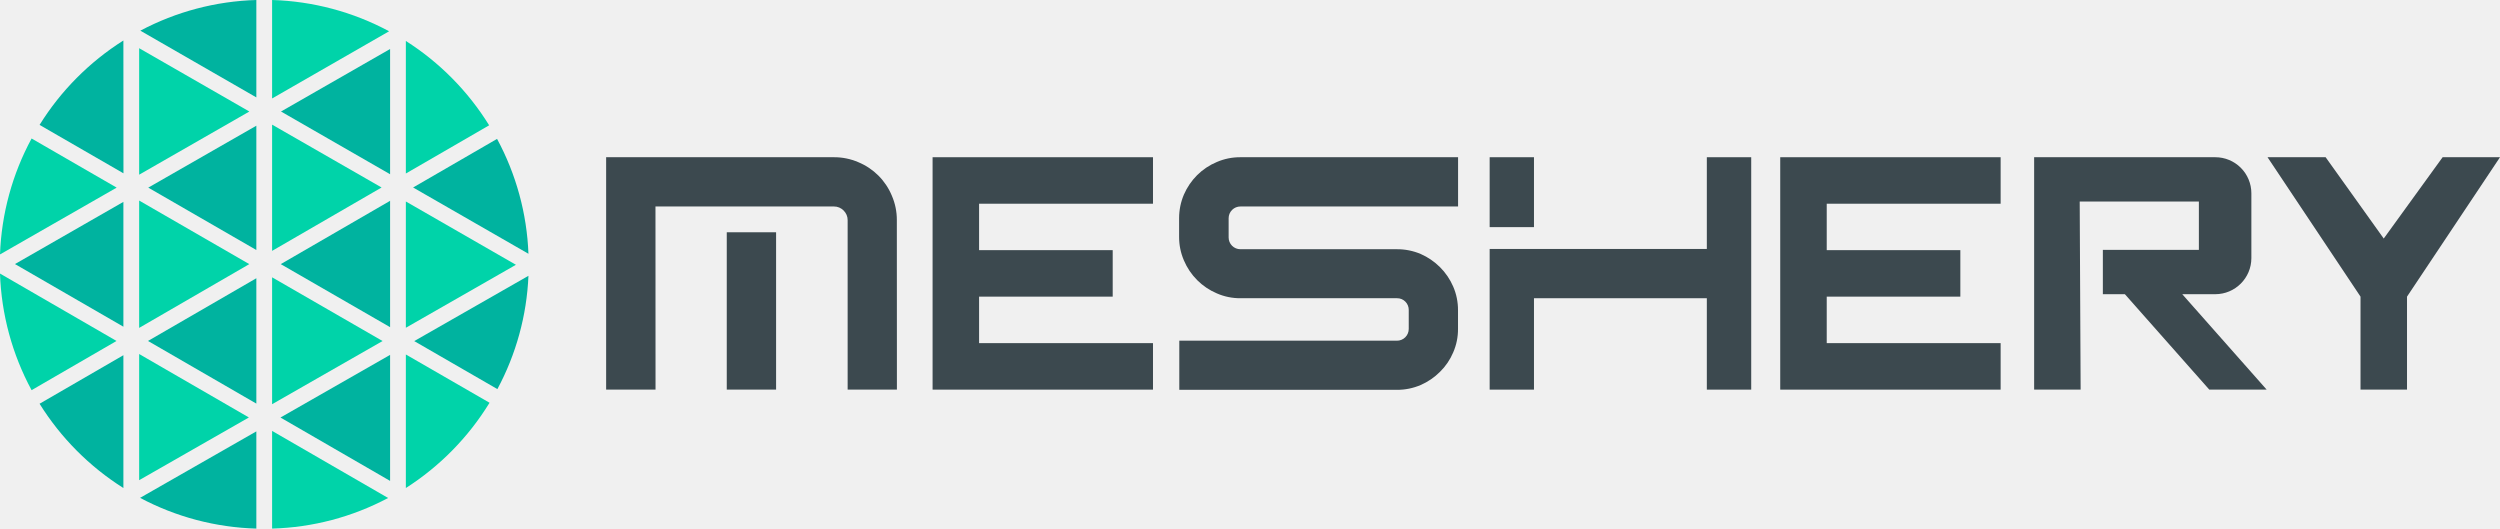
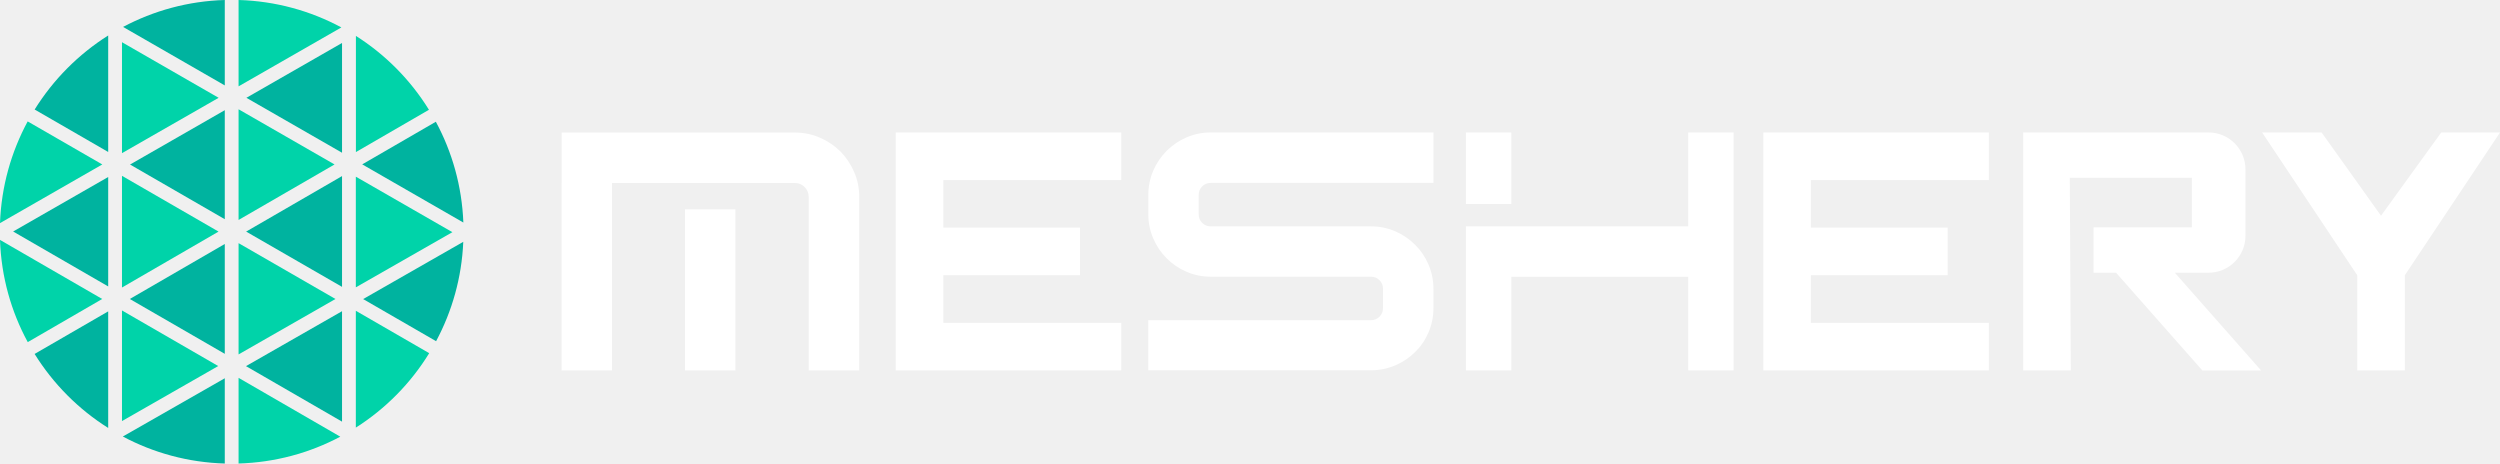
- <svg xmlns="http://www.w3.org/2000/svg" id="Layer_1" data-name="Layer 1" viewBox="0 0 379.08 80.17">
+ <svg xmlns="http://www.w3.org/2000/svg" id="Layer_1" data-name="Layer 1" viewBox="0 0 300.85 55.79">
  <defs>
-     <style>.cls-1{fill:#00d3a9;}.cls-2{fill:#00b39f;}.cls-3{fill:#3c494f;}</style>
+     <style>
+       .cls-1 {
+         fill: #00d3a9;
+       }
+ 
+       .cls-2 {
+         fill: #00b39f;
+       }
+ 
+       .cls-3 {
+         fill: #fff;
+       }
+     </style>
  </defs>
-   <polygon class="cls-1" points="41.26 18.9 41.26 38.04 57.86 28.43 41.26 18.9" />
-   <polygon class="cls-1" points="41.26 42.05 41.26 61.29 58.01 51.71 41.26 42.05" />
-   <polygon class="cls-2" points="38.87 37.91 38.87 19.06 22.48 28.45 38.87 37.91" />
-   <path class="cls-2" d="M6,61.22A40.35,40.35,0,0,0,18.71,74V53.86Z" />
-   <polygon class="cls-2" points="38.87 61.2 38.87 42.19 22.44 51.7 38.87 61.2" />
-   <polygon class="cls-1" points="21.1 72.81 37.74 63.3 21.1 53.68 21.1 72.81" />
-   <polygon class="cls-2" points="59.15 72.92 59.15 53.81 42.53 63.31 59.15 72.92" />
-   <path class="cls-2" d="M75.42,59a39.88,39.88,0,0,0,4.71-17.18l-17.32,9.9Z" />
-   <polygon class="cls-1" points="61.54 49.7 78.23 40.15 61.54 30.55 61.54 49.7" />
-   <polygon class="cls-2" points="59.15 26.42 59.15 7.43 42.61 16.91 59.15 26.42" />
-   <polygon class="cls-2" points="59.15 49.61 59.15 30.45 42.57 40.05 59.15 49.61" />
-   <polygon class="cls-2" points="40.07 80.17 40.07 80.17 40.07 80.17 40.07 80.17" />
-   <polygon class="cls-1" points="21.1 30.41 21.1 49.72 37.8 40.05 21.1 30.41" />
-   <path class="cls-2" d="M38.87,0A40,40,0,0,0,21.28,4.65L38.87,14.77Z" />
-   <polygon class="cls-1" points="21.1 7.31 21.1 26.49 37.81 16.91 21.1 7.31" />
-   <path class="cls-2" d="M18.71,6.14A40.28,40.28,0,0,0,6,18.94l12.72,7.34Z" />
-   <path class="cls-1" d="M59,4.74A40,40,0,0,0,41.26,0V14.93Z" />
-   <path class="cls-1" d="M0,41.48A40,40,0,0,0,4.79,59.16L17.67,51.7Z" />
-   <path class="cls-1" d="M4.79,21A40,40,0,0,0,0,38.58L17.69,28.45Z" />
-   <path class="cls-2" d="M21.24,75.49a39.88,39.88,0,0,0,17.63,4.66V65.41Z" />
-   <path class="cls-1" d="M74.17,19A40.24,40.24,0,0,0,61.54,6.21v20.1Z" />
-   <path class="cls-1" d="M61.54,74A40.34,40.34,0,0,0,74.23,61.07L61.54,53.75Z" />
-   <path class="cls-2" d="M80.13,38.48a39.88,39.88,0,0,0-4.76-17.42L62.64,28.43Z" />
-   <path class="cls-1" d="M41.26,80.15a39.79,39.79,0,0,0,17.59-4.64L41.26,65.34Z" />
-   <polygon class="cls-2" points="18.71 49.54 18.71 30.61 2.27 40.04 18.71 49.54" />
-   <polygon class="cls-3" points="269.94 29.39 269.94 30.89 269.94 37.93 269.94 46.53 269.94 59.08 303.36 59.08 303.36 52.03 276.99 52.03 276.99 46.53 276.99 44.98 297.25 44.98 297.25 37.93 276.99 37.93 276.99 30.89 303.36 30.89 303.36 23.84 269.94 23.84 269.94 29.39" />
-   <polygon class="cls-3" points="141.41 29.39 141.41 30.89 141.41 37.93 141.41 46.53 141.41 59.08 174.83 59.08 174.83 52.03 148.46 52.03 148.46 46.53 148.46 44.98 168.72 44.98 168.72 37.93 148.46 37.93 148.46 30.89 174.83 30.89 174.83 23.84 141.41 23.84 141.41 29.39" />
-   <path class="cls-3" d="M221.08,49.87a8.74,8.74,0,0,1-.73,3.57,9,9,0,0,1-2,2.94,9.5,9.5,0,0,1-2.93,2,9,9,0,0,1-3.6.73h-33V51.66h33a1.78,1.78,0,0,0,1.79-1.79V47a1.76,1.76,0,0,0-.52-1.27,1.73,1.73,0,0,0-1.27-.51H188.09a8.74,8.74,0,0,1-3.57-.73,9.4,9.4,0,0,1-5-5,8.9,8.9,0,0,1-.73-3.57V33.09a9.11,9.11,0,0,1,.73-3.59,9.58,9.58,0,0,1,2-2.94,9.32,9.32,0,0,1,3-2,8.9,8.9,0,0,1,3.57-.72h33v7.47h-33a1.78,1.78,0,0,0-1.79,1.78V36a1.78,1.78,0,0,0,1.79,1.79h23.73a9.11,9.11,0,0,1,3.6.72,9.59,9.59,0,0,1,2.93,2,9.41,9.41,0,0,1,2,2.94,8.9,8.9,0,0,1,.73,3.59Z" />
-   <path class="cls-3" d="M265.54,59.08h-6.73V45.22H232.6V59.08h-6.72V37.75h32.93V23.84h6.73ZM232.6,34.44h-6.72V23.84h6.72Z" />
-   <polygon class="cls-3" points="361.45 36.17 352.64 23.84 343.83 23.84 357.93 44.98 357.93 59.08 364.98 59.08 364.98 44.98 379.08 23.84 370.38 23.84 361.45 36.17" />
-   <path class="cls-3" d="M315.35,30.56h18.07v7.33H318.86v6.72h3.34L335,59.08h8.7L330.9,44.61h5a5.48,5.48,0,0,0,5.48-5.48V29.31a5.47,5.47,0,0,0-5.48-5.47H308.44V59.08h7.05Z" />
-   <path class="cls-3" d="M136,59.08h-7.47V33.38a1.94,1.94,0,0,0-.16-.8,2.15,2.15,0,0,0-1.11-1.11,1.94,1.94,0,0,0-.8-.16H91.91V23.84h34.54a9.22,9.22,0,0,1,3.69.75,9.38,9.38,0,0,1,5.1,5.1,9.22,9.22,0,0,1,.75,3.69Zm-36.6,0H91.91V31.31l7.48-2Zm18.28,0h-7.48V35.22h7.48Z" />
+   <g>
+     <polygon class="cls-1" points="28.71 13.15 28.71 26.47 40.26 19.79 28.71 13.15" />
+     <polygon class="cls-1" points="28.71 29.26 28.71 42.65 40.37 35.98 28.71 29.26" />
+     <polygon class="cls-2" points="27.05 26.38 27.05 13.26 15.65 19.8 27.05 26.38" />
+     <path class="cls-2" d="m4.17,42.6c2.24,3.6,5.27,6.65,8.85,8.9v-14.03l-8.85,5.12Z" />
+     <polygon class="cls-2" points="27.05 42.58 27.05 29.36 15.62 35.98 27.05 42.58" />
+     <polygon class="cls-1" points="14.68 50.67 26.26 44.05 14.68 37.36 14.68 50.67" />
+     <polygon class="cls-2" points="41.16 50.74 41.16 37.45 29.6 44.06 41.16 50.74" />
+     <path class="cls-2" d="m52.48,41.06c1.92-3.59,3.09-7.65,3.27-11.96l-12.05,6.89,8.78,5.07Z" />
+     <polygon class="cls-1" points="42.82 34.58 54.44 27.94 42.82 21.26 42.82 34.58" />
+     <polygon class="cls-2" points="41.16 18.38 41.16 5.17 29.65 11.77 41.16 18.38" />
+     <polygon class="cls-2" points="41.16 34.52 41.16 21.19 29.62 27.87 41.16 34.52" />
+     <polygon class="cls-2" points="27.88 55.79 27.88 55.79 27.88 55.79 27.88 55.79" />
+     <polygon class="cls-1" points="14.68 21.16 14.68 34.6 26.3 27.87 14.68 21.16" />
+     <path class="cls-2" d="m27.05,0c-4.42.13-8.57,1.29-12.24,3.24l12.24,7.04V0Z" />
+     <polygon class="cls-1" points="14.68 5.08 14.68 18.43 26.31 11.77 14.68 5.08" />
+     <path class="cls-2" d="m13.02,4.27c-3.58,2.26-6.61,5.31-8.85,8.91l8.85,5.11V4.27Z" />
+     <path class="cls-1" d="m41.08,3.3c-3.7-1.99-7.9-3.17-12.37-3.3v10.39l12.37-7.09Z" />
+     <path class="cls-1" d="m0,28.87c.15,4.44,1.34,8.62,3.34,12.3l8.96-5.19L0,28.87Z" />
+     <path class="cls-1" d="m3.33,14.61C1.35,18.28.16,22.43,0,26.85l12.31-7.06L3.33,14.61Z" />
+     <path class="cls-2" d="m14.78,52.53c3.68,1.96,7.84,3.12,12.27,3.25v-10.26l-12.27,7.01Z" />
+     <path class="cls-1" d="m51.62,13.21c-2.22-3.59-5.23-6.63-8.79-8.89v13.98l8.79-5.09Z" />
+     <path class="cls-1" d="m42.82,51.46c3.58-2.27,6.61-5.34,8.83-8.96l-8.83-5.1v14.06Z" />
+     <path class="cls-2" d="m55.76,26.78c-.17-4.38-1.35-8.49-3.31-12.13l-8.86,5.13,12.17,7Z" />
+     <path class="cls-1" d="m28.71,55.78c4.41-.13,8.57-1.28,12.24-3.23l-12.24-7.08v10.31Z" />
+     <polygon class="cls-2" points="13.02 34.47 13.02 21.3 1.58 27.86 13.02 34.47" />
+   </g>
+   <g>
+     <polygon class="cls-3" points="212.2 20.45 212.2 21.67 212.2 27.39 212.2 34.38 212.2 44.57 239.34 44.57 239.34 38.85 217.92 38.85 217.92 34.38 217.92 33.12 234.38 33.12 234.38 27.39 217.92 27.39 217.92 21.67 239.34 21.67 239.34 15.94 212.2 15.94 212.2 20.45" />
+     <polygon class="cls-3" points="107.79 20.45 107.79 21.67 107.79 27.39 107.79 34.38 107.79 44.57 134.93 44.57 134.93 38.85 113.52 38.85 113.52 34.38 113.52 33.12 129.97 33.12 129.97 27.39 113.52 27.39 113.52 21.67 134.93 21.67 134.93 15.94 107.79 15.94 107.79 20.45" />
+     <path class="cls-3" d="m172.5,37.09c0,1.03-.2,2-.59,2.9-.39.92-.93,1.71-1.62,2.38-.69.68-1.48,1.21-2.39,1.6-.92.39-1.89.59-2.92.59h-26.8v-6.03h26.8c.41,0,.75-.14,1.03-.42s.42-.62.42-1.03v-2.33c0-.41-.14-.75-.42-1.03s-.62-.42-1.03-.42h-19.28c-1.03,0-2-.2-2.9-.59-.92-.39-1.72-.94-2.4-1.62-.69-.69-1.23-1.49-1.62-2.4-.39-.9-.59-1.87-.59-2.9v-2.33c0-1.03.2-2.01.59-2.92.39-.9.93-1.7,1.62-2.39.69-.69,1.49-1.23,2.4-1.62.9-.39,1.87-.59,2.9-.59h26.8v6.07h-26.8c-.41,0-.75.14-1.03.42-.28.28-.42.62-.42,1.03v2.33c0,.41.14.75.42,1.03.28.28.62.42,1.03.42h19.28c1.03,0,2,.2,2.92.59.9.39,1.7.94,2.39,1.62.69.69,1.23,1.48,1.62,2.39.39.92.59,1.89.59,2.92v2.33Z" />
+     <path class="cls-3" d="m208.62,44.57h-5.46v-11.26h-21.29v11.26h-5.46v-17.33h26.75v-11.3h5.46v28.63Zm-26.75-20.02h-5.46v-8.61h5.46v8.61Z" />
+     <polygon class="cls-3" points="286.53 25.96 279.38 15.94 272.22 15.94 283.67 33.12 283.67 44.57 289.4 44.57 289.4 33.12 300.85 15.94 293.78 15.94 286.53 25.96" />
+     <path class="cls-3" d="m249.08,21.4h14.69v5.96h-11.83v5.46s2.71,0,2.71,0l10.38,11.76h7.07l-10.38-11.76h4.05c2.46,0,4.45-1.99,4.45-4.45v-7.98c0-2.46-1.99-4.45-4.45-4.45h-22.3v28.63h5.73l-.12-23.17Z" />
+     <path class="cls-3" d="m103.39,44.57h-6.07v-20.88c0-.23-.05-.45-.13-.65-.09-.2-.21-.38-.36-.53s-.33-.27-.53-.36c-.2-.09-.42-.13-.65-.13h-28.06v-6.07h28.06c1.06,0,2.06.2,3,.61.94.41,1.77.96,2.48,1.66.7.71,1.25,1.54,1.66,2.48.41.94.61,1.94.61,3v20.88Zm-29.74,0h-6.07v-22.56h6.07v22.56Zm14.85,0h-6.07v-19.38h6.07v19.38Z" />
+   </g>
</svg>
